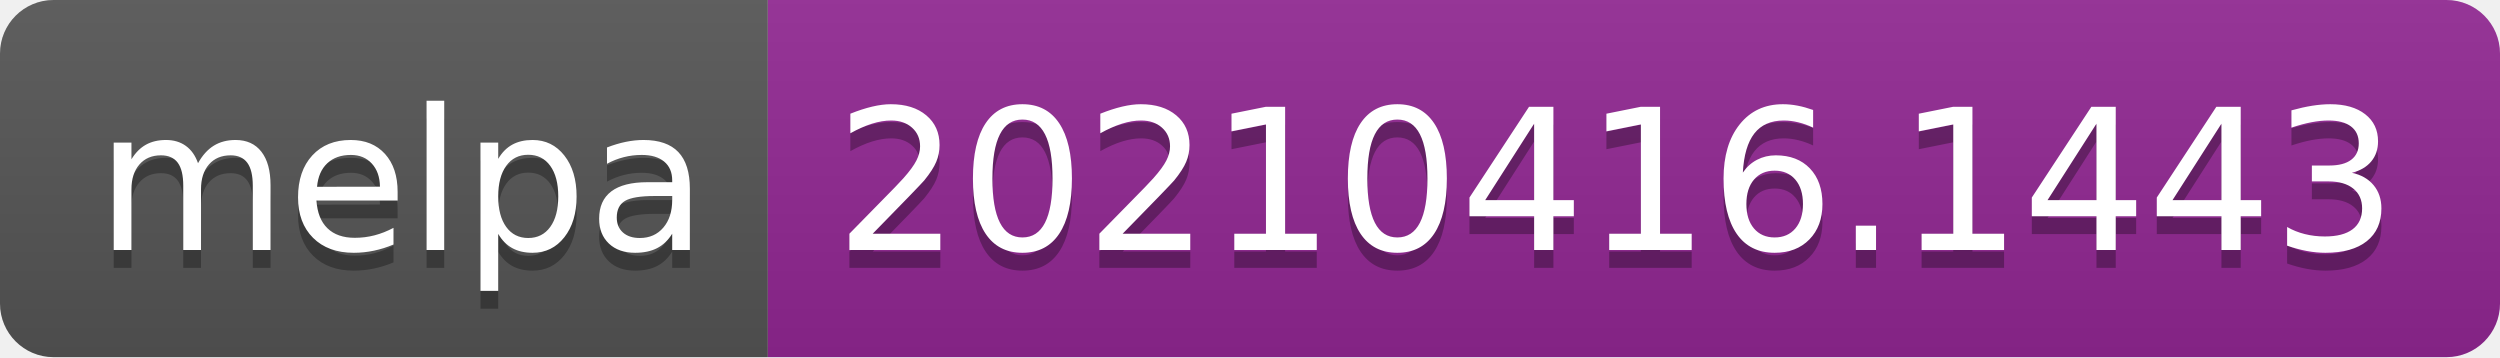
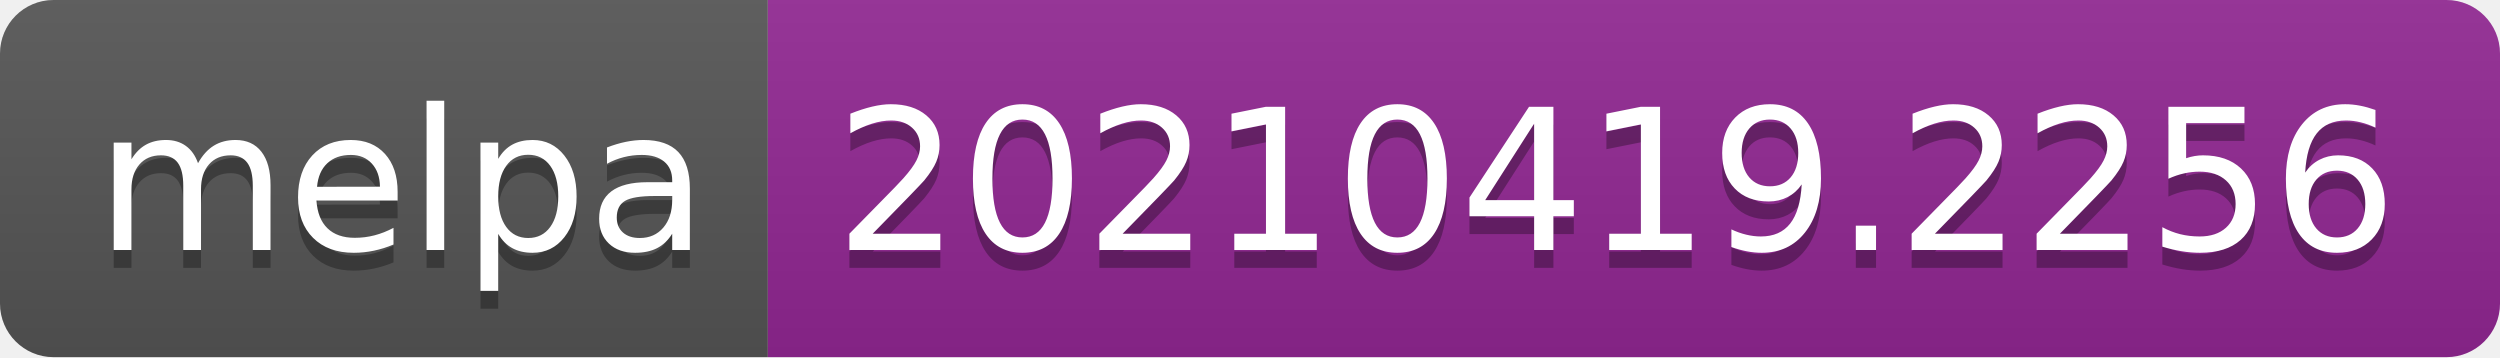
- <svg xmlns="http://www.w3.org/2000/svg" width="140" height="20" role="img" aria-label="melpa: 20210416.1443">
+ <svg xmlns="http://www.w3.org/2000/svg" width="140" height="20" role="img" aria-label="melpa: 20210419.2256">
  <linearGradient id="s" x2="0" y2="100%">
    <stop offset="0" stop-color="#bbb" stop-opacity=".1" />
    <stop offset="1" stop-opacity=".1" />
  </linearGradient>
  <clipPath id="r">
    <rect width="140" height="20" rx="3" fill="#fff" />
  </clipPath>
  <g clip-path="url(#r)">
    <rect width="43" height="20" fill="#555" />
    <rect x="43" width="97" height="20" fill="#922793" />
    <rect width="140" height="20" fill="url(#s)" />
  </g>
  <g fill="#fff" text-anchor="middle" font-family="Verdana,Geneva,DejaVu Sans,sans-serif" text-rendering="geometricPrecision" font-size="110">
    <text aria-hidden="true" x="225" y="150" fill="#010101" fill-opacity=".3" transform="scale(.1)" textLength="330">melpa</text>
    <text x="225" y="140" transform="scale(.1)" fill="#fff" textLength="330">melpa</text>
-     <text aria-hidden="true" x="905" y="150" fill="#010101" fill-opacity=".3" transform="scale(.1)" textLength="870">20210416.1443</text>
-     <text x="905" y="140" transform="scale(.1)" fill="#fff" textLength="870">20210416.1443</text>
+     <text aria-hidden="true" x="905" y="150" fill="#010101" fill-opacity=".3" transform="scale(.1)" textLength="870">20210419.2256</text>
+     <text x="905" y="140" transform="scale(.1)" fill="#fff" textLength="870">20210419.2256</text>
  </g>
</svg>
